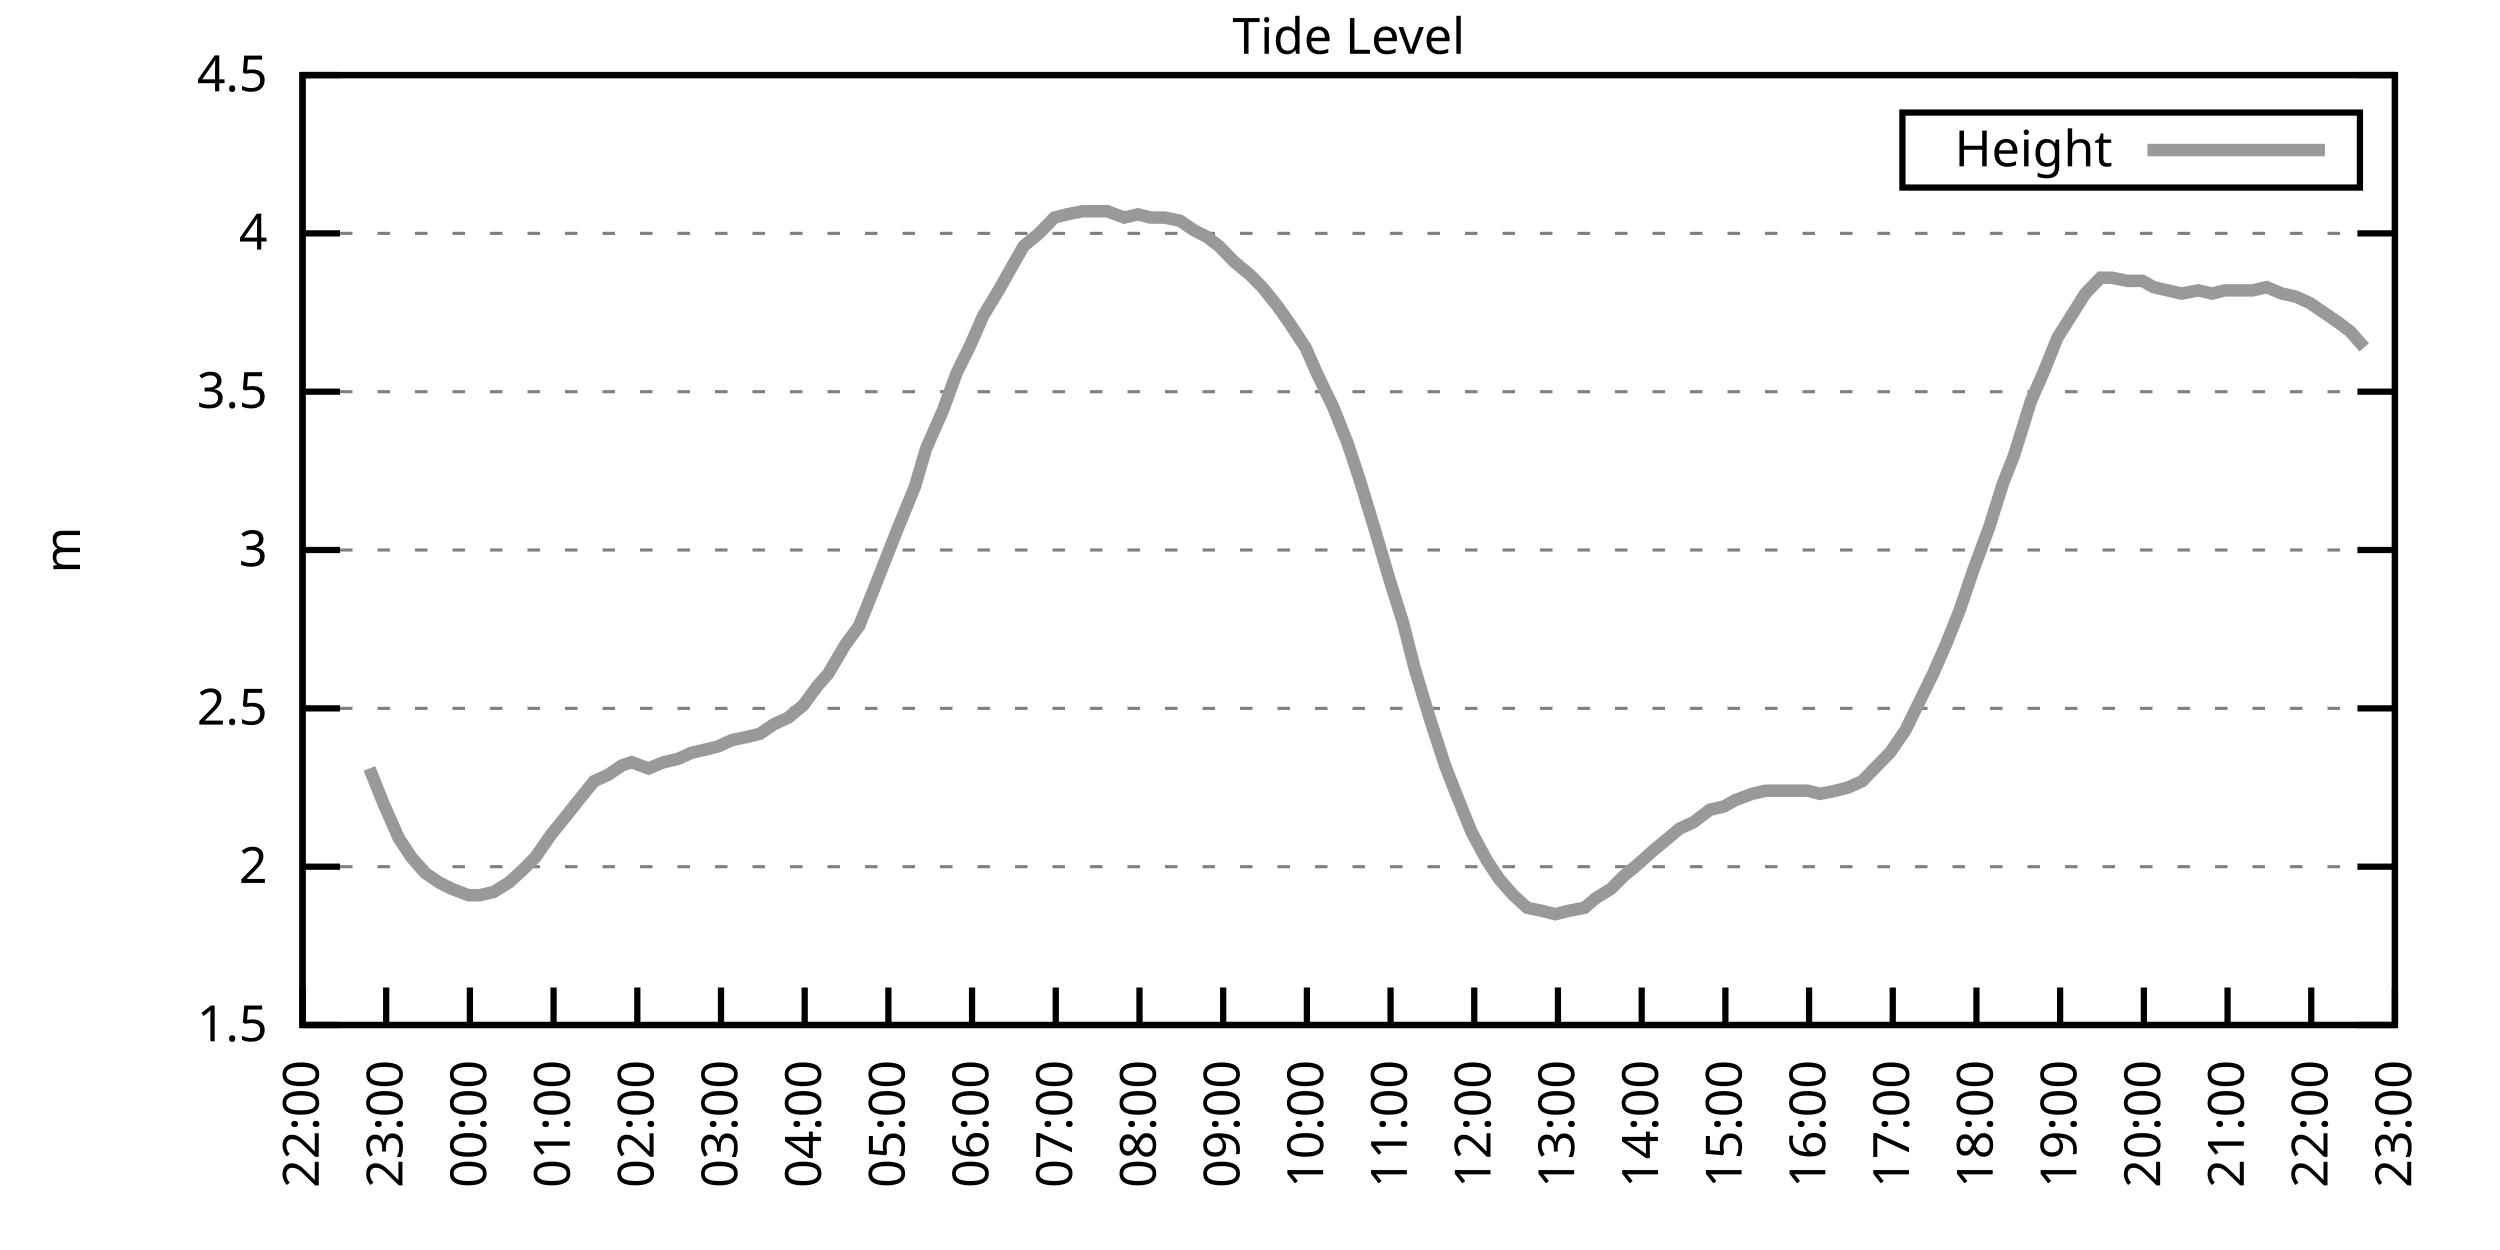
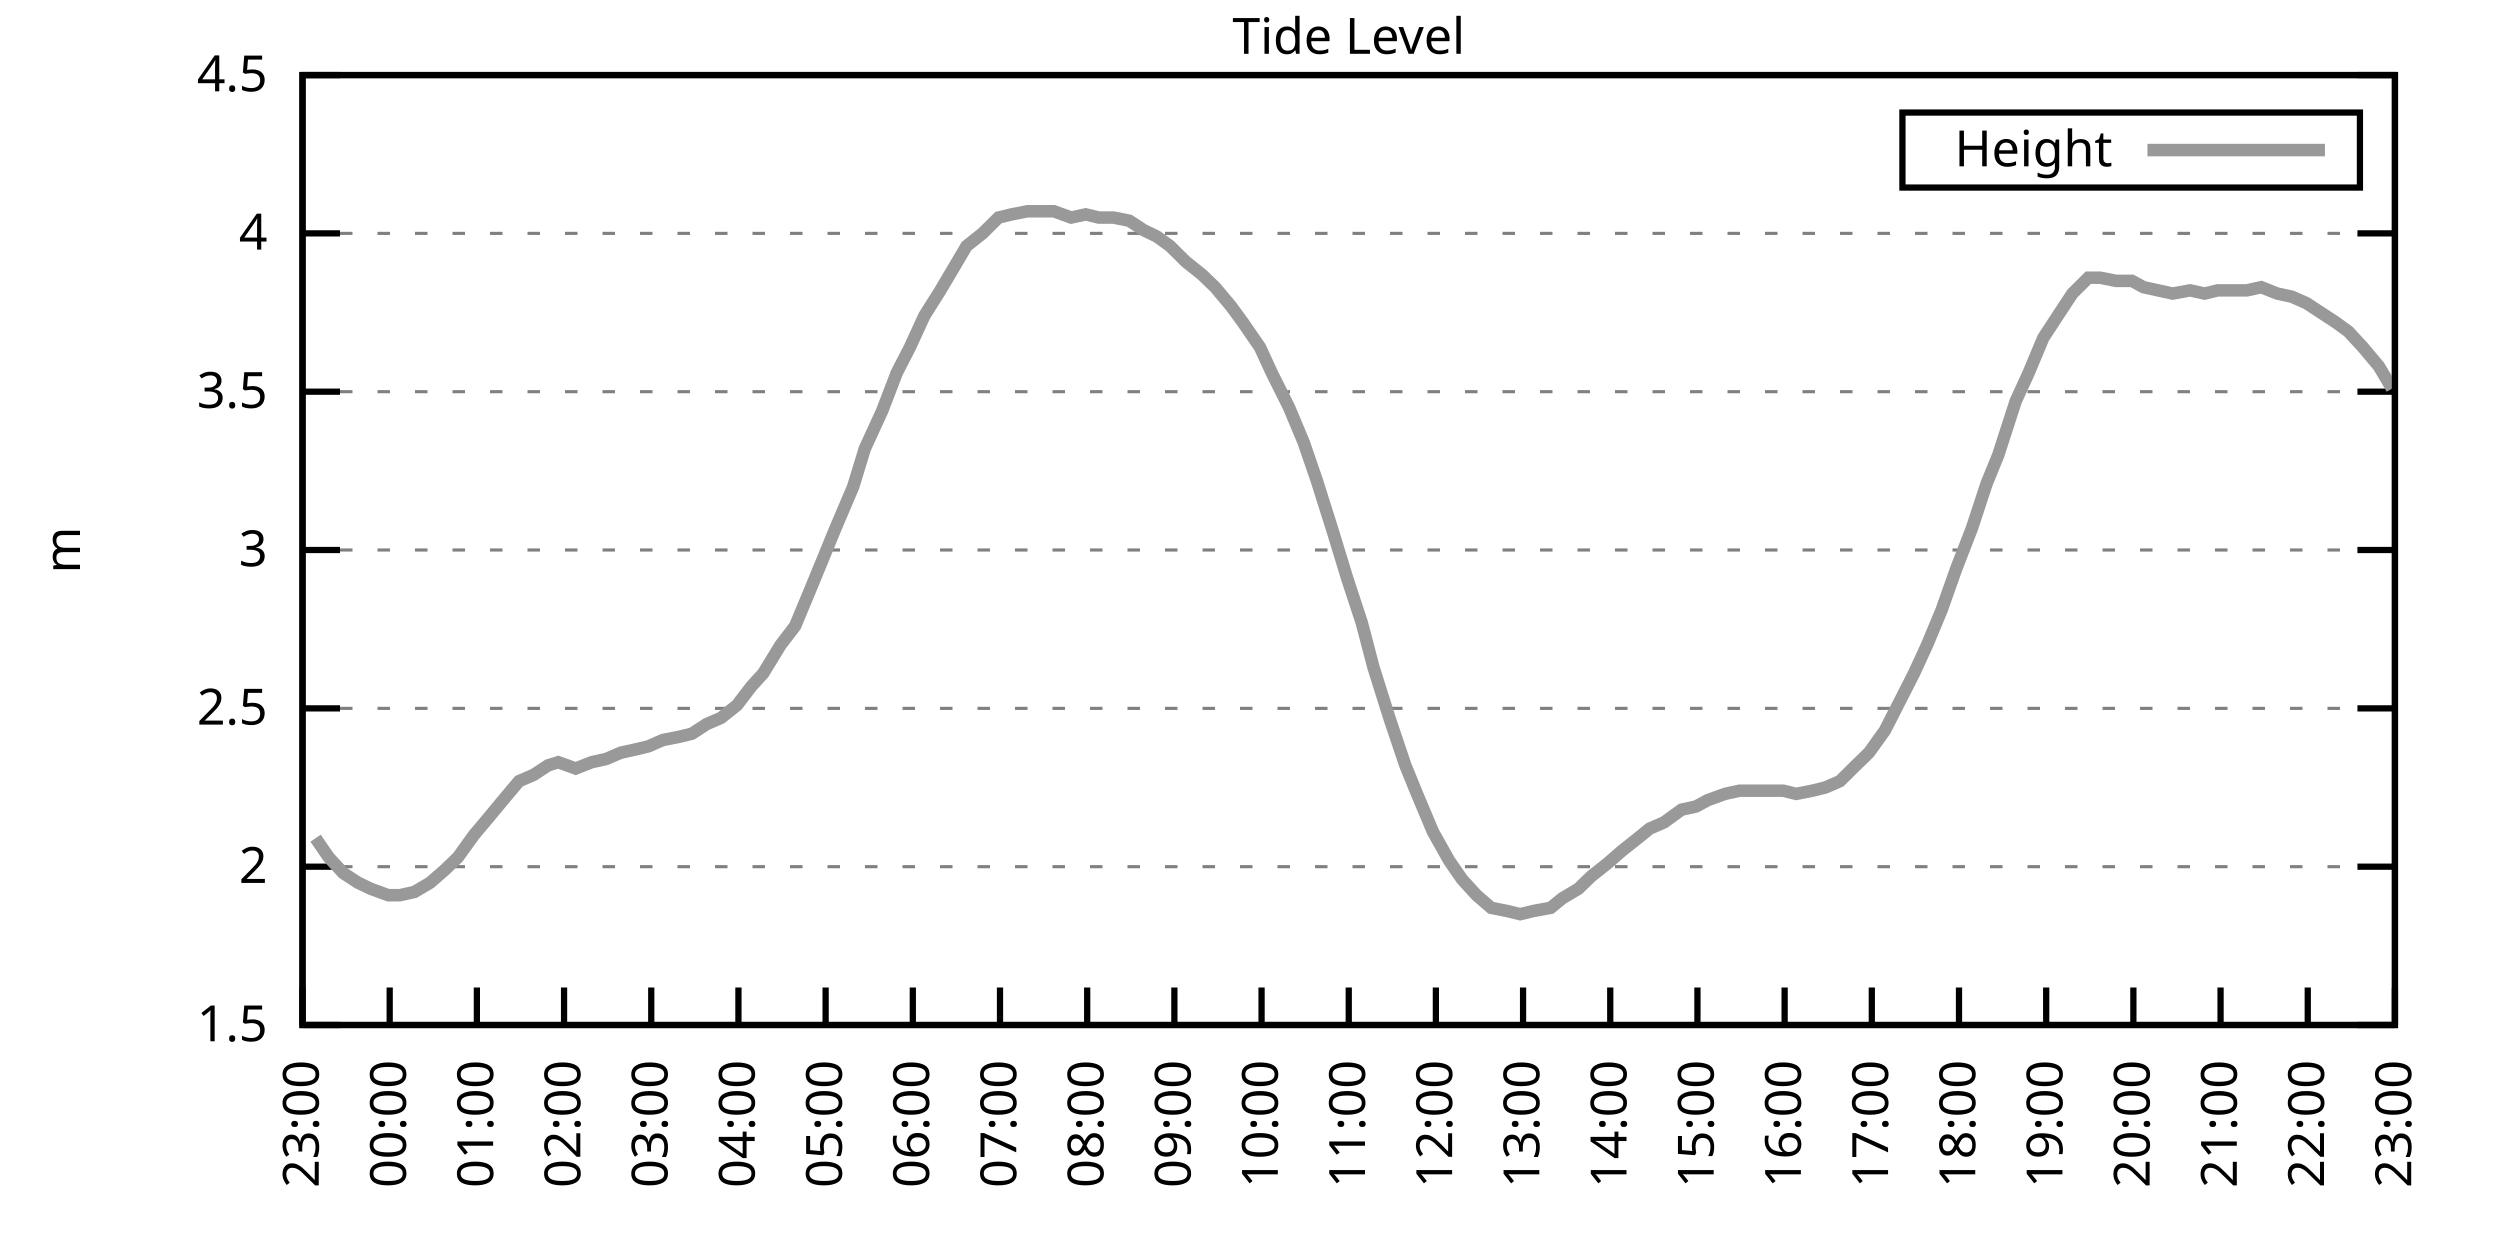
<svg xmlns="http://www.w3.org/2000/svg" xmlns:xlink="http://www.w3.org/1999/xlink" width="400" height="200" viewBox="0 0 400 200">
  <g id="gnuplot_canvas">
    <rect x="0" y="0" width="400" height="200" fill="none" />
    <defs>
      <circle id="gpDot" r="0.5" stroke-width="0.5" stroke="currentColor" />
      <path id="gpPt0" stroke-width="0.333" stroke="currentColor" d="M-1,0 h2 M0,-1 v2" />
      <path id="gpPt1" stroke-width="0.333" stroke="currentColor" d="M-1,-1 L1,1 M1,-1 L-1,1" />
      <path id="gpPt2" stroke-width="0.333" stroke="currentColor" d="M-1,0 L1,0 M0,-1 L0,1 M-1,-1 L1,1 M-1,1 L1,-1" />
      <rect id="gpPt3" stroke-width="0.333" stroke="currentColor" x="-1" y="-1" width="2" height="2" />
      <rect id="gpPt4" stroke-width="0.333" stroke="currentColor" fill="currentColor" x="-1" y="-1" width="2" height="2" />
      <circle id="gpPt5" stroke-width="0.333" stroke="currentColor" cx="0" cy="0" r="1" />
      <use xlink:href="#gpPt5" id="gpPt6" fill="currentColor" stroke="none" />
      <path id="gpPt7" stroke-width="0.333" stroke="currentColor" d="M0,-1.33 L-1.33,0.67 L1.33,0.67 z" />
      <use xlink:href="#gpPt7" id="gpPt8" fill="currentColor" stroke="none" />
      <use xlink:href="#gpPt7" id="gpPt9" stroke="currentColor" transform="rotate(180)" />
      <use xlink:href="#gpPt9" id="gpPt10" fill="currentColor" stroke="none" />
      <use xlink:href="#gpPt3" id="gpPt11" stroke="currentColor" transform="rotate(45)" />
      <use xlink:href="#gpPt11" id="gpPt12" fill="currentColor" stroke="none" />
      <path id="gpPt13" stroke-width="0.333" stroke="currentColor" d="M0,1.330 L1.265,0.411 L0.782,-1.067 L-0.782,-1.076 L-1.265,0.411 z" />
      <use xlink:href="#gpPt13" id="gpPt14" fill="currentColor" stroke="none" />
      <filter id="textbox" filterUnits="objectBoundingBox" x="0" y="0" height="1" width="1">
        <feFlood flood-color="white" flood-opacity="1" result="bgnd" />
        <feComposite in="SourceGraphic" in2="bgnd" operator="atop" />
      </filter>
      <filter id="greybox" filterUnits="objectBoundingBox" x="0" y="0" height="1" width="1">
        <feFlood flood-color="lightgrey" flood-opacity="1" result="grey" />
        <feComposite in="SourceGraphic" in2="grey" operator="atop" />
      </filter>
    </defs>
    <g fill="none" color="white" stroke="currentColor" stroke-width="1.00" stroke-linecap="butt" stroke-linejoin="miter">
</g>
    <g fill="none" color="black" stroke="currentColor" stroke-width="1.00" stroke-linecap="butt" stroke-linejoin="miter">
      <g stroke="none" shape-rendering="crispEdges">
        <polygon fill="rgb(255, 255, 255)" points="48.40,164.00 383.18,164.00 383.18,12.02 48.40,12.02 " />
      </g>
    </g>
    <g fill="none" color="black" stroke="currentColor" stroke-width="1.00" stroke-linecap="butt" stroke-linejoin="miter">
</g>
    <g fill="none" color="black" stroke="black" stroke-width="0.50" stroke-linecap="butt" stroke-linejoin="miter">
</g>
    <g fill="none" color="gray" stroke="currentColor" stroke-width="0.50" stroke-linecap="butt" stroke-linejoin="miter">
      <path stroke="gray" stroke-dasharray="2,4" class="gridline" d="M48.40,164.00 L383.19,164.00  " />
    </g>
    <g fill="none" color="gray" stroke="gray" stroke-width="1.00" stroke-linecap="butt" stroke-linejoin="miter">
</g>
    <g fill="none" color="black" stroke="currentColor" stroke-width="1.00" stroke-linecap="butt" stroke-linejoin="miter">
      <path stroke="black" d="M48.40,164.00 L54.40,164.00 M383.19,164.00 L377.19,164.00  " />
      <g transform="translate(42.80,166.60)" stroke="none" fill="black" font-family="Sans" font-size="8.00" text-anchor="end">
        <text>
          <tspan font-family="Sans"> 1.5</tspan>
        </text>
      </g>
    </g>
    <g fill="none" color="black" stroke="currentColor" stroke-width="1.00" stroke-linecap="butt" stroke-linejoin="miter">
</g>
    <g fill="none" color="black" stroke="black" stroke-width="0.50" stroke-linecap="butt" stroke-linejoin="miter">
</g>
    <g fill="none" color="gray" stroke="currentColor" stroke-width="0.50" stroke-linecap="butt" stroke-linejoin="miter">
      <path stroke="gray" stroke-dasharray="2,4" class="gridline" d="M48.40,138.67 L383.19,138.67  " />
    </g>
    <g fill="none" color="gray" stroke="gray" stroke-width="1.00" stroke-linecap="butt" stroke-linejoin="miter">
</g>
    <g fill="none" color="black" stroke="currentColor" stroke-width="1.00" stroke-linecap="butt" stroke-linejoin="miter">
      <path stroke="black" d="M48.40,138.67 L54.40,138.67 M383.19,138.67 L377.19,138.67  " />
      <g transform="translate(42.80,141.27)" stroke="none" fill="black" font-family="Sans" font-size="8.00" text-anchor="end">
        <text>
          <tspan font-family="Sans"> 2</tspan>
        </text>
      </g>
    </g>
    <g fill="none" color="black" stroke="currentColor" stroke-width="1.00" stroke-linecap="butt" stroke-linejoin="miter">
</g>
    <g fill="none" color="black" stroke="black" stroke-width="0.50" stroke-linecap="butt" stroke-linejoin="miter">
</g>
    <g fill="none" color="gray" stroke="currentColor" stroke-width="0.50" stroke-linecap="butt" stroke-linejoin="miter">
      <path stroke="gray" stroke-dasharray="2,4" class="gridline" d="M48.40,113.34 L383.19,113.34  " />
    </g>
    <g fill="none" color="gray" stroke="gray" stroke-width="1.00" stroke-linecap="butt" stroke-linejoin="miter">
</g>
    <g fill="none" color="black" stroke="currentColor" stroke-width="1.00" stroke-linecap="butt" stroke-linejoin="miter">
      <path stroke="black" d="M48.40,113.34 L54.40,113.34 M383.19,113.34 L377.19,113.34  " />
      <g transform="translate(42.80,115.94)" stroke="none" fill="black" font-family="Sans" font-size="8.00" text-anchor="end">
        <text>
          <tspan font-family="Sans"> 2.5</tspan>
        </text>
      </g>
    </g>
    <g fill="none" color="black" stroke="currentColor" stroke-width="1.00" stroke-linecap="butt" stroke-linejoin="miter">
</g>
    <g fill="none" color="black" stroke="black" stroke-width="0.50" stroke-linecap="butt" stroke-linejoin="miter">
</g>
    <g fill="none" color="gray" stroke="currentColor" stroke-width="0.50" stroke-linecap="butt" stroke-linejoin="miter">
      <path stroke="gray" stroke-dasharray="2,4" class="gridline" d="M48.40,88.00 L383.19,88.00  " />
    </g>
    <g fill="none" color="gray" stroke="gray" stroke-width="1.00" stroke-linecap="butt" stroke-linejoin="miter">
</g>
    <g fill="none" color="black" stroke="currentColor" stroke-width="1.00" stroke-linecap="butt" stroke-linejoin="miter">
      <path stroke="black" d="M48.40,88.00 L54.40,88.00 M383.19,88.00 L377.19,88.00  " />
      <g transform="translate(42.80,90.60)" stroke="none" fill="black" font-family="Sans" font-size="8.00" text-anchor="end">
        <text>
          <tspan font-family="Sans"> 3</tspan>
        </text>
      </g>
    </g>
    <g fill="none" color="black" stroke="currentColor" stroke-width="1.00" stroke-linecap="butt" stroke-linejoin="miter">
</g>
    <g fill="none" color="black" stroke="black" stroke-width="0.50" stroke-linecap="butt" stroke-linejoin="miter">
</g>
    <g fill="none" color="gray" stroke="currentColor" stroke-width="0.50" stroke-linecap="butt" stroke-linejoin="miter">
      <path stroke="gray" stroke-dasharray="2,4" class="gridline" d="M48.40,62.67 L383.19,62.67  " />
    </g>
    <g fill="none" color="gray" stroke="gray" stroke-width="1.00" stroke-linecap="butt" stroke-linejoin="miter">
</g>
    <g fill="none" color="black" stroke="currentColor" stroke-width="1.00" stroke-linecap="butt" stroke-linejoin="miter">
      <path stroke="black" d="M48.40,62.67 L54.40,62.67 M383.19,62.67 L377.19,62.67  " />
      <g transform="translate(42.80,65.27)" stroke="none" fill="black" font-family="Sans" font-size="8.00" text-anchor="end">
        <text>
          <tspan font-family="Sans"> 3.5</tspan>
        </text>
      </g>
    </g>
    <g fill="none" color="black" stroke="currentColor" stroke-width="1.00" stroke-linecap="butt" stroke-linejoin="miter">
</g>
    <g fill="none" color="black" stroke="black" stroke-width="0.50" stroke-linecap="butt" stroke-linejoin="miter">
</g>
    <g fill="none" color="gray" stroke="currentColor" stroke-width="0.50" stroke-linecap="butt" stroke-linejoin="miter">
      <path stroke="gray" stroke-dasharray="2,4" class="gridline" d="M48.40,37.34 L383.19,37.34  " />
    </g>
    <g fill="none" color="gray" stroke="gray" stroke-width="1.00" stroke-linecap="butt" stroke-linejoin="miter">
</g>
    <g fill="none" color="black" stroke="currentColor" stroke-width="1.00" stroke-linecap="butt" stroke-linejoin="miter">
      <path stroke="black" d="M48.40,37.34 L54.40,37.34 M383.19,37.34 L377.19,37.34  " />
      <g transform="translate(42.80,39.94)" stroke="none" fill="black" font-family="Sans" font-size="8.00" text-anchor="end">
        <text>
          <tspan font-family="Sans"> 4</tspan>
        </text>
      </g>
    </g>
    <g fill="none" color="black" stroke="currentColor" stroke-width="1.00" stroke-linecap="butt" stroke-linejoin="miter">
</g>
    <g fill="none" color="black" stroke="black" stroke-width="0.50" stroke-linecap="butt" stroke-linejoin="miter">
</g>
    <g fill="none" color="gray" stroke="currentColor" stroke-width="0.50" stroke-linecap="butt" stroke-linejoin="miter">
      <path stroke="gray" stroke-dasharray="2,4" class="gridline" d="M48.40,12.01 L383.19,12.01  " />
    </g>
    <g fill="none" color="gray" stroke="gray" stroke-width="1.00" stroke-linecap="butt" stroke-linejoin="miter">
</g>
    <g fill="none" color="black" stroke="currentColor" stroke-width="1.00" stroke-linecap="butt" stroke-linejoin="miter">
      <path stroke="black" d="M48.40,12.01 L54.40,12.01 M383.19,12.01 L377.19,12.01  " />
      <g transform="translate(42.80,14.61)" stroke="none" fill="black" font-family="Sans" font-size="8.00" text-anchor="end">
        <text>
          <tspan font-family="Sans"> 4.5</tspan>
        </text>
      </g>
    </g>
    <g fill="none" color="black" stroke="currentColor" stroke-width="1.00" stroke-linecap="butt" stroke-linejoin="miter">
      <path stroke="black" d="M48.40,164.00 L48.40,158.00  " />
      <g transform="translate(51.00,169.60) rotate(270.00)" stroke="none" fill="black" font-family="Sans" font-size="8.00" text-anchor="end">
        <text>
-           <tspan font-family="Sans">22:00</tspan>
-         </text>
-       </g>
-     </g>
-     <g fill="none" color="black" stroke="currentColor" stroke-width="1.00" stroke-linecap="butt" stroke-linejoin="miter">
-       <path stroke="black" d="M61.79,164.00 L61.79,158.00  " />
-       <g transform="translate(64.39,169.60) rotate(270.00)" stroke="none" fill="black" font-family="Sans" font-size="8.00" text-anchor="end">
-         <text>
          <tspan font-family="Sans">23:00</tspan>
        </text>
      </g>
    </g>
    <g fill="none" color="black" stroke="currentColor" stroke-width="1.00" stroke-linecap="butt" stroke-linejoin="miter">
-       <path stroke="black" d="M75.18,164.00 L75.18,158.00  " />
-       <g transform="translate(77.78,169.60) rotate(270.00)" stroke="none" fill="black" font-family="Sans" font-size="8.00" text-anchor="end">
+       <path stroke="black" d="M62.35,164.00 L62.35,158.00  " />
+       <g transform="translate(64.95,169.60) rotate(270.00)" stroke="none" fill="black" font-family="Sans" font-size="8.00" text-anchor="end">
        <text>
          <tspan font-family="Sans">00:00</tspan>
        </text>
      </g>
    </g>
    <g fill="none" color="black" stroke="currentColor" stroke-width="1.00" stroke-linecap="butt" stroke-linejoin="miter">
-       <path stroke="black" d="M88.57,164.00 L88.57,158.00  " />
-       <g transform="translate(91.17,169.60) rotate(270.00)" stroke="none" fill="black" font-family="Sans" font-size="8.00" text-anchor="end">
+       <path stroke="black" d="M76.30,164.00 L76.30,158.00  " />
+       <g transform="translate(78.90,169.60) rotate(270.00)" stroke="none" fill="black" font-family="Sans" font-size="8.00" text-anchor="end">
        <text>
          <tspan font-family="Sans">01:00</tspan>
        </text>
      </g>
    </g>
    <g fill="none" color="black" stroke="currentColor" stroke-width="1.00" stroke-linecap="butt" stroke-linejoin="miter">
-       <path stroke="black" d="M101.97,164.00 L101.97,158.00  " />
-       <g transform="translate(104.57,169.60) rotate(270.00)" stroke="none" fill="black" font-family="Sans" font-size="8.00" text-anchor="end">
+       <path stroke="black" d="M90.25,164.00 L90.25,158.00  " />
+       <g transform="translate(92.85,169.60) rotate(270.00)" stroke="none" fill="black" font-family="Sans" font-size="8.00" text-anchor="end">
        <text>
          <tspan font-family="Sans">02:00</tspan>
        </text>
      </g>
    </g>
    <g fill="none" color="black" stroke="currentColor" stroke-width="1.00" stroke-linecap="butt" stroke-linejoin="miter">
-       <path stroke="black" d="M115.36,164.00 L115.36,158.00  " />
-       <g transform="translate(117.96,169.60) rotate(270.00)" stroke="none" fill="black" font-family="Sans" font-size="8.00" text-anchor="end">
+       <path stroke="black" d="M104.20,164.00 L104.20,158.00  " />
+       <g transform="translate(106.80,169.60) rotate(270.00)" stroke="none" fill="black" font-family="Sans" font-size="8.00" text-anchor="end">
        <text>
          <tspan font-family="Sans">03:00</tspan>
        </text>
      </g>
    </g>
    <g fill="none" color="black" stroke="currentColor" stroke-width="1.00" stroke-linecap="butt" stroke-linejoin="miter">
-       <path stroke="black" d="M128.75,164.00 L128.75,158.00  " />
-       <g transform="translate(131.35,169.60) rotate(270.00)" stroke="none" fill="black" font-family="Sans" font-size="8.00" text-anchor="end">
+       <path stroke="black" d="M118.15,164.00 L118.15,158.00  " />
+       <g transform="translate(120.75,169.60) rotate(270.00)" stroke="none" fill="black" font-family="Sans" font-size="8.00" text-anchor="end">
        <text>
          <tspan font-family="Sans">04:00</tspan>
        </text>
      </g>
    </g>
    <g fill="none" color="black" stroke="currentColor" stroke-width="1.00" stroke-linecap="butt" stroke-linejoin="miter">
-       <path stroke="black" d="M142.14,164.00 L142.14,158.00  " />
-       <g transform="translate(144.74,169.60) rotate(270.00)" stroke="none" fill="black" font-family="Sans" font-size="8.00" text-anchor="end">
+       <path stroke="black" d="M132.10,164.00 L132.10,158.00  " />
+       <g transform="translate(134.70,169.60) rotate(270.00)" stroke="none" fill="black" font-family="Sans" font-size="8.00" text-anchor="end">
        <text>
          <tspan font-family="Sans">05:00</tspan>
        </text>
      </g>
    </g>
    <g fill="none" color="black" stroke="currentColor" stroke-width="1.00" stroke-linecap="butt" stroke-linejoin="miter">
-       <path stroke="black" d="M155.53,164.00 L155.53,158.00  " />
-       <g transform="translate(158.13,169.60) rotate(270.00)" stroke="none" fill="black" font-family="Sans" font-size="8.00" text-anchor="end">
+       <path stroke="black" d="M146.05,164.00 L146.05,158.00  " />
+       <g transform="translate(148.65,169.60) rotate(270.00)" stroke="none" fill="black" font-family="Sans" font-size="8.00" text-anchor="end">
        <text>
          <tspan font-family="Sans">06:00</tspan>
        </text>
      </g>
    </g>
    <g fill="none" color="black" stroke="currentColor" stroke-width="1.00" stroke-linecap="butt" stroke-linejoin="miter">
-       <path stroke="black" d="M168.92,164.00 L168.92,158.00  " />
-       <g transform="translate(171.52,169.60) rotate(270.00)" stroke="none" fill="black" font-family="Sans" font-size="8.00" text-anchor="end">
+       <path stroke="black" d="M160.00,164.00 L160.00,158.00  " />
+       <g transform="translate(162.60,169.60) rotate(270.00)" stroke="none" fill="black" font-family="Sans" font-size="8.00" text-anchor="end">
        <text>
          <tspan font-family="Sans">07:00</tspan>
        </text>
      </g>
    </g>
    <g fill="none" color="black" stroke="currentColor" stroke-width="1.00" stroke-linecap="butt" stroke-linejoin="miter">
-       <path stroke="black" d="M182.32,164.00 L182.32,158.00  " />
-       <g transform="translate(184.92,169.60) rotate(270.00)" stroke="none" fill="black" font-family="Sans" font-size="8.00" text-anchor="end">
+       <path stroke="black" d="M173.95,164.00 L173.95,158.00  " />
+       <g transform="translate(176.55,169.60) rotate(270.00)" stroke="none" fill="black" font-family="Sans" font-size="8.00" text-anchor="end">
        <text>
          <tspan font-family="Sans">08:00</tspan>
        </text>
      </g>
    </g>
    <g fill="none" color="black" stroke="currentColor" stroke-width="1.00" stroke-linecap="butt" stroke-linejoin="miter">
-       <path stroke="black" d="M195.71,164.00 L195.71,158.00  " />
-       <g transform="translate(198.31,169.60) rotate(270.00)" stroke="none" fill="black" font-family="Sans" font-size="8.00" text-anchor="end">
+       <path stroke="black" d="M187.90,164.00 L187.90,158.00  " />
+       <g transform="translate(190.50,169.60) rotate(270.00)" stroke="none" fill="black" font-family="Sans" font-size="8.00" text-anchor="end">
        <text>
          <tspan font-family="Sans">09:00</tspan>
        </text>
      </g>
    </g>
    <g fill="none" color="black" stroke="currentColor" stroke-width="1.00" stroke-linecap="butt" stroke-linejoin="miter">
-       <path stroke="black" d="M209.10,164.00 L209.10,158.00  " />
-       <g transform="translate(211.70,169.60) rotate(270.00)" stroke="none" fill="black" font-family="Sans" font-size="8.00" text-anchor="end">
+       <path stroke="black" d="M201.85,164.00 L201.85,158.00  " />
+       <g transform="translate(204.45,169.60) rotate(270.00)" stroke="none" fill="black" font-family="Sans" font-size="8.00" text-anchor="end">
        <text>
          <tspan font-family="Sans">10:00</tspan>
        </text>
      </g>
    </g>
    <g fill="none" color="black" stroke="currentColor" stroke-width="1.00" stroke-linecap="butt" stroke-linejoin="miter">
-       <path stroke="black" d="M222.49,164.00 L222.49,158.00  " />
-       <g transform="translate(225.09,169.60) rotate(270.00)" stroke="none" fill="black" font-family="Sans" font-size="8.00" text-anchor="end">
+       <path stroke="black" d="M215.80,164.00 L215.80,158.00  " />
+       <g transform="translate(218.40,169.60) rotate(270.00)" stroke="none" fill="black" font-family="Sans" font-size="8.00" text-anchor="end">
        <text>
          <tspan font-family="Sans">11:00</tspan>
        </text>
      </g>
    </g>
    <g fill="none" color="black" stroke="currentColor" stroke-width="1.00" stroke-linecap="butt" stroke-linejoin="miter">
-       <path stroke="black" d="M235.88,164.00 L235.88,158.00  " />
-       <g transform="translate(238.48,169.60) rotate(270.00)" stroke="none" fill="black" font-family="Sans" font-size="8.00" text-anchor="end">
+       <path stroke="black" d="M229.74,164.00 L229.74,158.00  " />
+       <g transform="translate(232.34,169.60) rotate(270.00)" stroke="none" fill="black" font-family="Sans" font-size="8.00" text-anchor="end">
        <text>
          <tspan font-family="Sans">12:00</tspan>
        </text>
      </g>
    </g>
    <g fill="none" color="black" stroke="currentColor" stroke-width="1.00" stroke-linecap="butt" stroke-linejoin="miter">
-       <path stroke="black" d="M249.27,164.00 L249.27,158.00  " />
-       <g transform="translate(251.87,169.60) rotate(270.00)" stroke="none" fill="black" font-family="Sans" font-size="8.00" text-anchor="end">
+       <path stroke="black" d="M243.69,164.00 L243.69,158.00  " />
+       <g transform="translate(246.29,169.60) rotate(270.00)" stroke="none" fill="black" font-family="Sans" font-size="8.00" text-anchor="end">
        <text>
          <tspan font-family="Sans">13:00</tspan>
        </text>
      </g>
    </g>
    <g fill="none" color="black" stroke="currentColor" stroke-width="1.00" stroke-linecap="butt" stroke-linejoin="miter">
-       <path stroke="black" d="M262.67,164.00 L262.67,158.00  " />
-       <g transform="translate(265.27,169.60) rotate(270.00)" stroke="none" fill="black" font-family="Sans" font-size="8.00" text-anchor="end">
+       <path stroke="black" d="M257.64,164.00 L257.64,158.00  " />
+       <g transform="translate(260.24,169.60) rotate(270.00)" stroke="none" fill="black" font-family="Sans" font-size="8.00" text-anchor="end">
        <text>
          <tspan font-family="Sans">14:00</tspan>
        </text>
      </g>
    </g>
    <g fill="none" color="black" stroke="currentColor" stroke-width="1.00" stroke-linecap="butt" stroke-linejoin="miter">
-       <path stroke="black" d="M276.06,164.00 L276.06,158.00  " />
-       <g transform="translate(278.66,169.60) rotate(270.00)" stroke="none" fill="black" font-family="Sans" font-size="8.00" text-anchor="end">
+       <path stroke="black" d="M271.59,164.00 L271.59,158.00  " />
+       <g transform="translate(274.19,169.60) rotate(270.00)" stroke="none" fill="black" font-family="Sans" font-size="8.00" text-anchor="end">
        <text>
          <tspan font-family="Sans">15:00</tspan>
        </text>
      </g>
    </g>
    <g fill="none" color="black" stroke="currentColor" stroke-width="1.00" stroke-linecap="butt" stroke-linejoin="miter">
-       <path stroke="black" d="M289.45,164.00 L289.45,158.00  " />
-       <g transform="translate(292.05,169.60) rotate(270.00)" stroke="none" fill="black" font-family="Sans" font-size="8.00" text-anchor="end">
+       <path stroke="black" d="M285.54,164.00 L285.54,158.00  " />
+       <g transform="translate(288.14,169.60) rotate(270.00)" stroke="none" fill="black" font-family="Sans" font-size="8.00" text-anchor="end">
        <text>
          <tspan font-family="Sans">16:00</tspan>
        </text>
      </g>
    </g>
    <g fill="none" color="black" stroke="currentColor" stroke-width="1.00" stroke-linecap="butt" stroke-linejoin="miter">
-       <path stroke="black" d="M302.84,164.00 L302.84,158.00  " />
-       <g transform="translate(305.44,169.60) rotate(270.00)" stroke="none" fill="black" font-family="Sans" font-size="8.00" text-anchor="end">
+       <path stroke="black" d="M299.49,164.00 L299.49,158.00  " />
+       <g transform="translate(302.09,169.60) rotate(270.00)" stroke="none" fill="black" font-family="Sans" font-size="8.00" text-anchor="end">
        <text>
          <tspan font-family="Sans">17:00</tspan>
        </text>
      </g>
    </g>
    <g fill="none" color="black" stroke="currentColor" stroke-width="1.00" stroke-linecap="butt" stroke-linejoin="miter">
-       <path stroke="black" d="M316.23,164.00 L316.23,158.00  " />
-       <g transform="translate(318.83,169.60) rotate(270.00)" stroke="none" fill="black" font-family="Sans" font-size="8.00" text-anchor="end">
+       <path stroke="black" d="M313.44,164.00 L313.44,158.00  " />
+       <g transform="translate(316.04,169.60) rotate(270.00)" stroke="none" fill="black" font-family="Sans" font-size="8.00" text-anchor="end">
        <text>
          <tspan font-family="Sans">18:00</tspan>
        </text>
      </g>
    </g>
    <g fill="none" color="black" stroke="currentColor" stroke-width="1.00" stroke-linecap="butt" stroke-linejoin="miter">
-       <path stroke="black" d="M329.62,164.00 L329.62,158.00  " />
-       <g transform="translate(332.22,169.60) rotate(270.00)" stroke="none" fill="black" font-family="Sans" font-size="8.00" text-anchor="end">
+       <path stroke="black" d="M327.39,164.00 L327.39,158.00  " />
+       <g transform="translate(329.99,169.60) rotate(270.00)" stroke="none" fill="black" font-family="Sans" font-size="8.00" text-anchor="end">
        <text>
          <tspan font-family="Sans">19:00</tspan>
        </text>
      </g>
    </g>
    <g fill="none" color="black" stroke="currentColor" stroke-width="1.00" stroke-linecap="butt" stroke-linejoin="miter">
-       <path stroke="black" d="M343.02,164.00 L343.02,158.00  " />
-       <g transform="translate(345.62,169.60) rotate(270.00)" stroke="none" fill="black" font-family="Sans" font-size="8.00" text-anchor="end">
+       <path stroke="black" d="M341.34,164.00 L341.34,158.00  " />
+       <g transform="translate(343.94,169.60) rotate(270.00)" stroke="none" fill="black" font-family="Sans" font-size="8.00" text-anchor="end">
        <text>
          <tspan font-family="Sans">20:00</tspan>
        </text>
      </g>
    </g>
    <g fill="none" color="black" stroke="currentColor" stroke-width="1.00" stroke-linecap="butt" stroke-linejoin="miter">
-       <path stroke="black" d="M356.41,164.00 L356.41,158.00  " />
-       <g transform="translate(359.01,169.60) rotate(270.00)" stroke="none" fill="black" font-family="Sans" font-size="8.00" text-anchor="end">
+       <path stroke="black" d="M355.29,164.00 L355.29,158.00  " />
+       <g transform="translate(357.89,169.60) rotate(270.00)" stroke="none" fill="black" font-family="Sans" font-size="8.00" text-anchor="end">
        <text>
          <tspan font-family="Sans">21:00</tspan>
        </text>
      </g>
    </g>
    <g fill="none" color="black" stroke="currentColor" stroke-width="1.00" stroke-linecap="butt" stroke-linejoin="miter">
-       <path stroke="black" d="M369.80,164.00 L369.80,158.00  " />
-       <g transform="translate(372.40,169.60) rotate(270.00)" stroke="none" fill="black" font-family="Sans" font-size="8.00" text-anchor="end">
+       <path stroke="black" d="M369.24,164.00 L369.24,158.00  " />
+       <g transform="translate(371.84,169.60) rotate(270.00)" stroke="none" fill="black" font-family="Sans" font-size="8.00" text-anchor="end">
        <text>
          <tspan font-family="Sans">22:00</tspan>
        </text>
      </g>
    </g>
    <g fill="none" color="black" stroke="currentColor" stroke-width="1.00" stroke-linecap="butt" stroke-linejoin="miter">
      <path stroke="black" d="M383.19,164.00 L383.19,158.00  " />
      <g transform="translate(385.79,169.60) rotate(270.00)" stroke="none" fill="black" font-family="Sans" font-size="8.00" text-anchor="end">
        <text>
          <tspan font-family="Sans">23:00</tspan>
        </text>
      </g>
    </g>
    <g fill="none" color="black" stroke="currentColor" stroke-width="1.00" stroke-linecap="butt" stroke-linejoin="miter">
</g>
    <g fill="none" color="black" stroke="currentColor" stroke-width="1.00" stroke-linecap="butt" stroke-linejoin="miter">
      <path stroke="black" d="M48.40,12.01 L48.40,164.00 L383.19,164.00 L383.19,12.01 L48.40,12.01 Z  " />
    </g>
    <g fill="none" color="black" stroke="currentColor" stroke-width="1.00" stroke-linecap="butt" stroke-linejoin="miter">
</g>
    <g fill="none" color="black" stroke="currentColor" stroke-width="1.00" stroke-linecap="butt" stroke-linejoin="miter">
      <path stroke="black" d="M304.39,30.01 L304.39,18.01 L377.59,18.01 L377.59,30.01 L304.39,30.01 Z  " />
    </g>
    <g id="Tide_level_plot_1">
      <g fill="none" color="white" stroke="black" stroke-width="2.00" stroke-linecap="butt" stroke-linejoin="miter">
</g>
      <g fill="none" color="black" stroke="currentColor" stroke-width="2.00" stroke-linecap="butt" stroke-linejoin="miter">
        <g transform="translate(337.99,26.61)" stroke="none" fill="black" font-family="Sans" font-size="8.00" text-anchor="end">
          <text>
            <tspan font-family="Sans">Height</tspan>
          </text>
        </g>
      </g>
      <g fill="none" color="black" stroke="currentColor" stroke-width="2.00" stroke-linecap="butt" stroke-linejoin="miter">
-         <path stroke="rgb(153, 153, 153)" d="M343.59,24.01 L371.99,24.01 M59.11,122.96 L61.35,128.54 L63.80,134.11 L65.81,137.15 L68.04,139.68 L70.27,141.20   L72.28,142.21 L74.96,143.23 L76.75,143.23 L78.98,142.72 L81.43,141.20 L83.66,139.17 L85.67,137.15 L88.13,133.60   L90.58,130.56 L92.59,128.03 L95.05,124.99 L97.28,123.98 L99.51,122.46 L101.07,121.95 L103.75,122.96 L106.21,121.95   L108.44,121.44 L110.67,120.43 L112.90,119.92 L114.91,119.42 L117.14,118.40 L119.60,117.90 L121.61,117.39 L123.84,115.87   L126.07,114.86 L128.53,112.83 L130.76,109.79 L132.54,107.76 L135.22,103.20 L137.45,100.16 L139.69,94.59 L141.69,89.52   L143.48,84.97 L146.38,77.87 L148.17,71.79 L150.85,65.71 L153.08,59.63 L155.09,55.58 L157.32,50.51 L159.77,46.46   L161.78,42.91 L163.79,39.37 L166.25,37.34 L168.70,34.81 L170.71,34.30 L173.17,33.80 L175.40,33.80 L177.18,33.80   L179.86,34.81 L182.09,34.30 L184.10,34.81 L186.33,34.81 L188.79,35.32 L191.02,36.84 L193.03,37.85 L195.04,39.37   L197.49,41.90 L199.95,43.93 L201.96,45.95 L204.41,48.99 L206.20,51.53 L208.88,55.58 L210.66,59.63 L213.34,65.21   L215.57,70.78 L217.58,76.86 L220.04,84.97 L222.27,92.56 L224.50,99.66 L226.29,106.75 L228.74,114.86 L231.20,122.46   L232.98,127.02 L235.44,133.10 L237.89,137.66 L239.90,140.69 L242.13,143.23 L244.36,145.25 L246.82,145.76 L248.83,146.27   L250.84,145.76 L253.51,145.25 L255.30,143.73 L257.76,142.21 L259.76,140.19 L262.22,138.16 L264.45,136.14 L266.91,134.11   L268.69,132.59 L270.92,131.58 L273.60,129.55 L275.83,129.04 L277.62,128.03 L280.30,127.02 L282.53,126.51 L284.32,126.51   L286.99,126.51 L289.23,126.51 L291.23,127.02 L293.69,126.51 L295.70,126.00 L297.93,124.99 L300.39,122.46 L302.39,120.43   L304.85,116.88 L307.08,112.32 L309.31,107.76 L311.32,103.20 L313.55,97.63 L315.79,91.04 L318.24,84.46 L320.47,77.37   L322.26,72.81 L324.94,64.19 L326.95,59.63 L329.18,54.06 L331.41,50.51 L333.64,46.97 L336.10,44.43 L337.88,44.43   L340.34,44.94 L342.79,44.94 L344.58,45.95 L346.81,46.46 L349.04,46.97 L351.72,46.46 L353.95,46.97 L355.96,46.46   L358.42,46.46 L360.42,46.46 L362.66,45.95 L365.11,46.97 L367.34,47.47 L369.58,48.49 L371.81,50.01 L374.04,51.53   L376.05,53.05 L378.28,55.58  " />
+         <path stroke="rgb(153, 153, 153)" d="M343.59,24.01 L371.99,24.01 M50.49,134.11 L52.58,137.15 L54.91,139.68 L57.23,141.20 L59.33,142.21 L62.12,143.23   L63.98,143.23 L66.30,142.72 L68.86,141.20 L71.18,139.17 L73.28,137.15 L75.83,133.60 L78.39,130.56 L80.48,128.03   L83.04,124.99 L85.37,123.98 L87.69,122.46 L89.32,121.95 L92.11,122.96 L94.67,121.95 L96.99,121.44 L99.32,120.43   L101.64,119.92 L103.73,119.42 L106.06,118.40 L108.62,117.90 L110.71,117.39 L113.03,115.87 L115.36,114.86 L117.92,112.83   L120.24,109.79 L122.10,107.76 L124.89,103.20 L127.22,100.16 L129.54,94.59 L131.63,89.52 L133.49,84.97 L136.51,77.87   L138.37,71.79 L141.16,65.71 L143.49,59.63 L145.58,55.58 L147.91,50.51 L150.46,46.46 L152.56,42.91 L154.65,39.37   L157.21,37.34 L159.76,34.81 L161.86,34.30 L164.41,33.80 L166.74,33.80 L168.60,33.80 L171.39,34.81 L173.71,34.30   L175.81,34.81 L178.13,34.81 L180.69,35.32 L183.01,36.84 L185.11,37.85 L187.20,39.37 L189.76,41.90 L192.31,43.93   L194.41,45.95 L196.96,48.99 L198.82,51.53 L201.61,55.58 L203.47,59.63 L206.26,65.21 L208.59,70.78 L210.68,76.86   L213.24,84.97 L215.56,92.56 L217.89,99.66 L219.75,106.75 L222.30,114.86 L224.86,122.46 L226.72,127.02 L229.28,133.10   L231.84,137.66 L233.93,140.69 L236.25,143.23 L238.58,145.25 L241.14,145.76 L243.23,146.27 L245.32,145.76 L248.11,145.25   L249.97,143.73 L252.53,142.21 L254.62,140.19 L257.18,138.16 L259.50,136.14 L262.06,134.11 L263.92,132.59 L266.25,131.58   L269.04,129.55 L271.36,129.04 L273.22,128.03 L276.01,127.02 L278.34,126.51 L280.20,126.51 L282.99,126.51 L285.31,126.51   L287.40,127.02 L289.96,126.51 L292.05,126.00 L294.38,124.99 L296.94,122.46 L299.03,120.43 L301.58,116.88 L303.91,112.32   L306.23,107.76 L308.33,103.20 L310.65,97.63 L312.98,91.04 L315.53,84.46 L317.86,77.37 L319.72,72.81 L322.51,64.19   L324.60,59.63 L326.93,54.06 L329.25,50.51 L331.58,46.97 L334.13,44.43 L335.99,44.43 L338.55,44.94 L341.11,44.94   L342.97,45.95 L345.29,46.46 L347.62,46.97 L350.41,46.46 L352.73,46.97 L354.83,46.46 L357.38,46.46 L359.48,46.46   L361.80,45.95 L364.36,46.97 L366.68,47.47 L369.01,48.49 L371.33,50.01 L373.66,51.53 L375.75,53.05 L378.08,55.58   L380.63,58.62 L382.73,62.17  " />
      </g>
    </g>
    <g fill="none" color="black" stroke="currentColor" stroke-width="2.00" stroke-linecap="butt" stroke-linejoin="miter">
</g>
    <g fill="none" color="black" stroke="black" stroke-width="1.00" stroke-linecap="butt" stroke-linejoin="miter">
</g>
    <g fill="none" color="black" stroke="currentColor" stroke-width="1.00" stroke-linecap="butt" stroke-linejoin="miter">
      <path stroke="black" d="M48.40,12.01 L48.40,164.00 L383.19,164.00 L383.19,12.01 L48.40,12.01 Z  " />
      <g transform="translate(12.80,88.01) rotate(270.00)" stroke="none" fill="black" font-family="Sans" font-size="8.00" text-anchor="middle">
        <text>
          <tspan font-family="Sans">m</tspan>
        </text>
      </g>
    </g>
    <g fill="none" color="black" stroke="currentColor" stroke-width="1.00" stroke-linecap="butt" stroke-linejoin="miter">
</g>
    <g fill="none" color="black" stroke="currentColor" stroke-width="1.00" stroke-linecap="butt" stroke-linejoin="miter">
      <g transform="translate(215.79,8.61)" stroke="none" fill="black" font-family="Sans" font-size="8.00" text-anchor="middle">
        <text>
          <tspan font-family="Sans">Tide Level</tspan>
        </text>
      </g>
    </g>
    <g fill="none" color="black" stroke="currentColor" stroke-width="1.00" stroke-linecap="butt" stroke-linejoin="miter">
</g>
  </g>
</svg>
